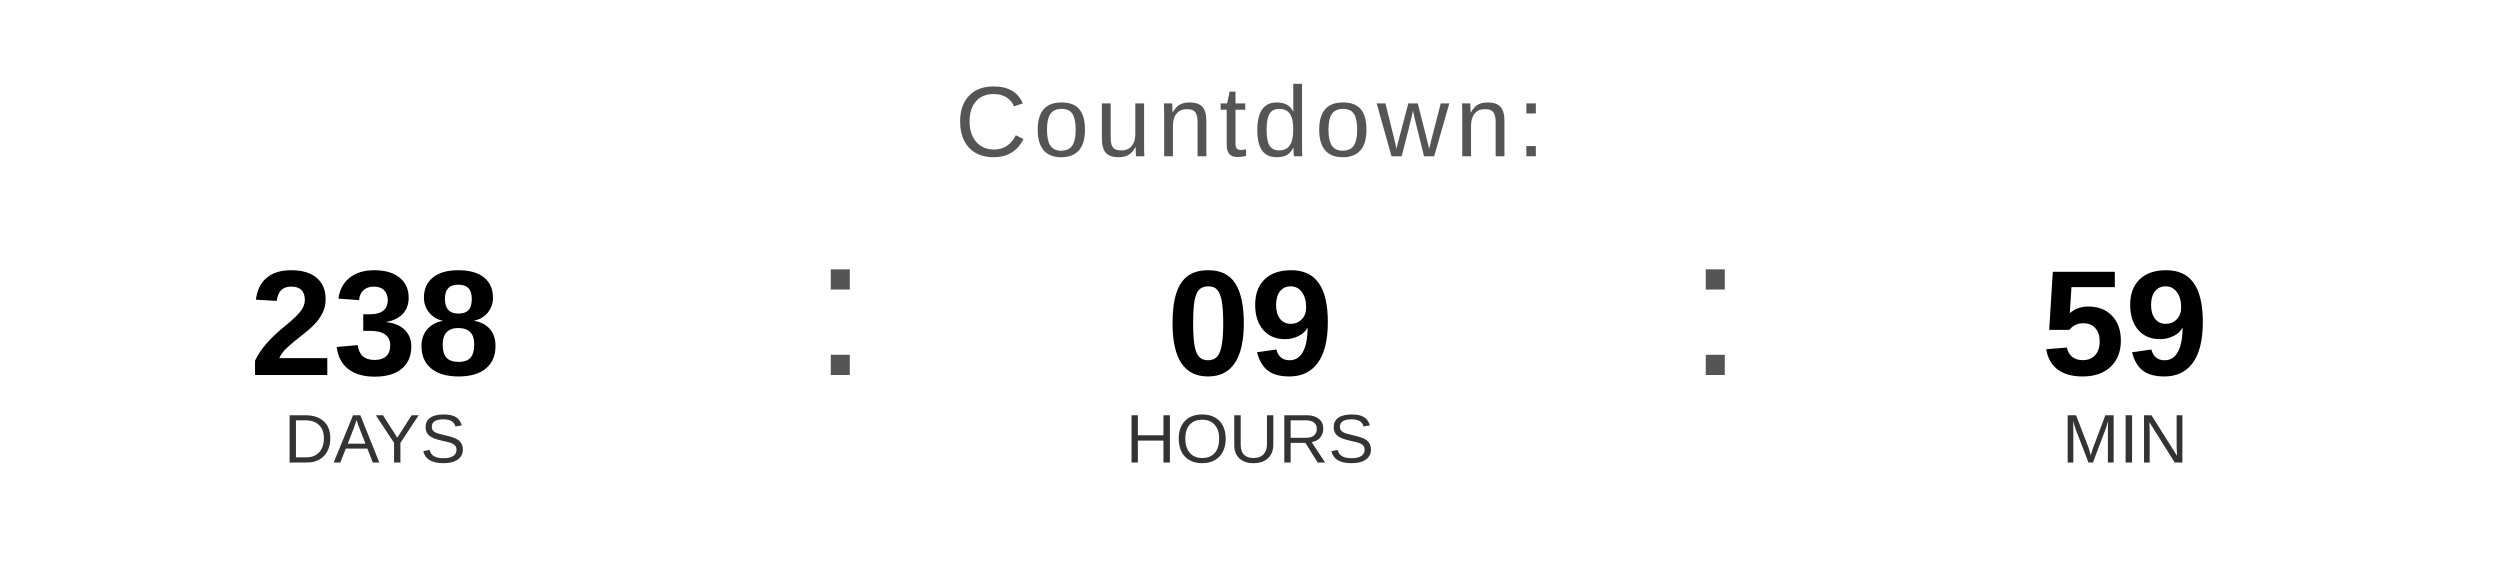
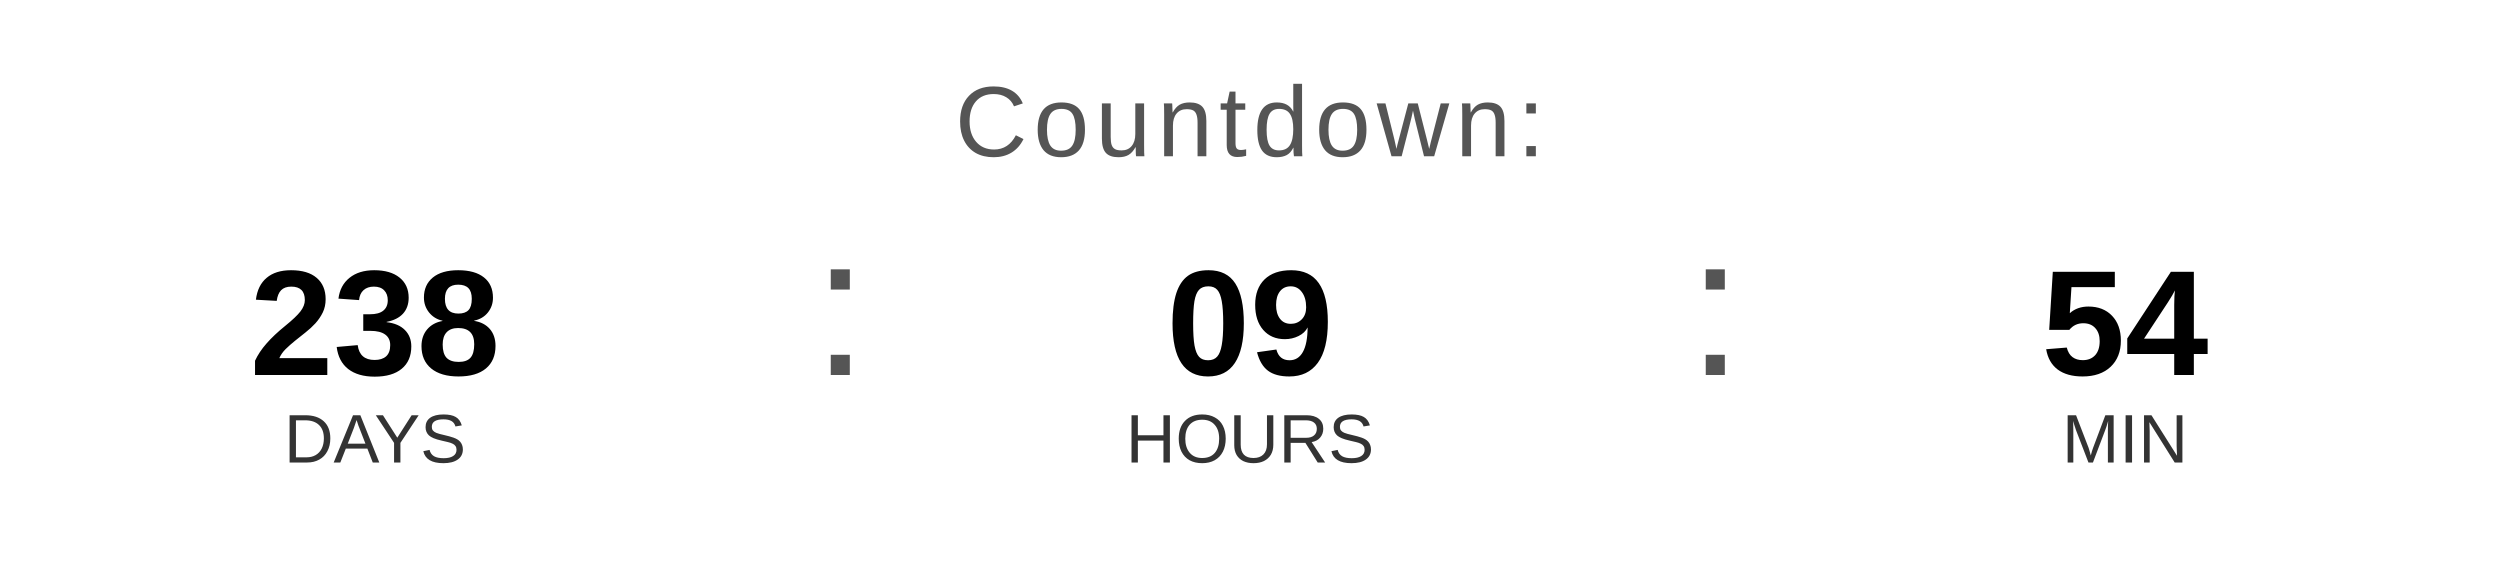
<svg xmlns="http://www.w3.org/2000/svg" width="400" height="90" viewBox="0 0 400 90">
  <text x="200" y="25" font-family="Arial, Helvetica, sans-serif" font-size="16" fill="#555555" text-anchor="middle" letter-spacing="1">
    Countdown:
  </text>
  <text x="60" y="60" font-family="Arial, Helvetica, sans-serif" font-size="24" font-weight="bold" fill="#000000" text-anchor="middle">238</text>
  <text x="60" y="74" font-family="Arial, Helvetica, sans-serif" font-size="11" fill="#333333" text-anchor="middle">DAYS</text>
  <text x="130" y="60" font-family="Arial, sans-serif" font-size="32" fill="#555555">:</text>
  <text x="200" y="60" font-family="Arial, Helvetica, sans-serif" font-size="24" font-weight="bold" fill="#000000" text-anchor="middle">09</text>
  <text x="200" y="74" font-family="Arial, Helvetica, sans-serif" font-size="11" fill="#333333" text-anchor="middle">HOURS</text>
  <text x="270" y="60" font-family="Arial, sans-serif" font-size="32" fill="#555555">:</text>
-   <text x="340" y="60" font-family="Arial, Helvetica, sans-serif" font-size="24" font-weight="bold" fill="#000000" text-anchor="middle">59</text>
+   <text x="340" y="60" font-family="Arial, Helvetica, sans-serif" font-size="24" font-weight="bold" fill="#000000" text-anchor="middle">54</text>
  <text x="340" y="74" font-family="Arial, Helvetica, sans-serif" font-size="11" fill="#333333" text-anchor="middle">MIN</text>
</svg>
